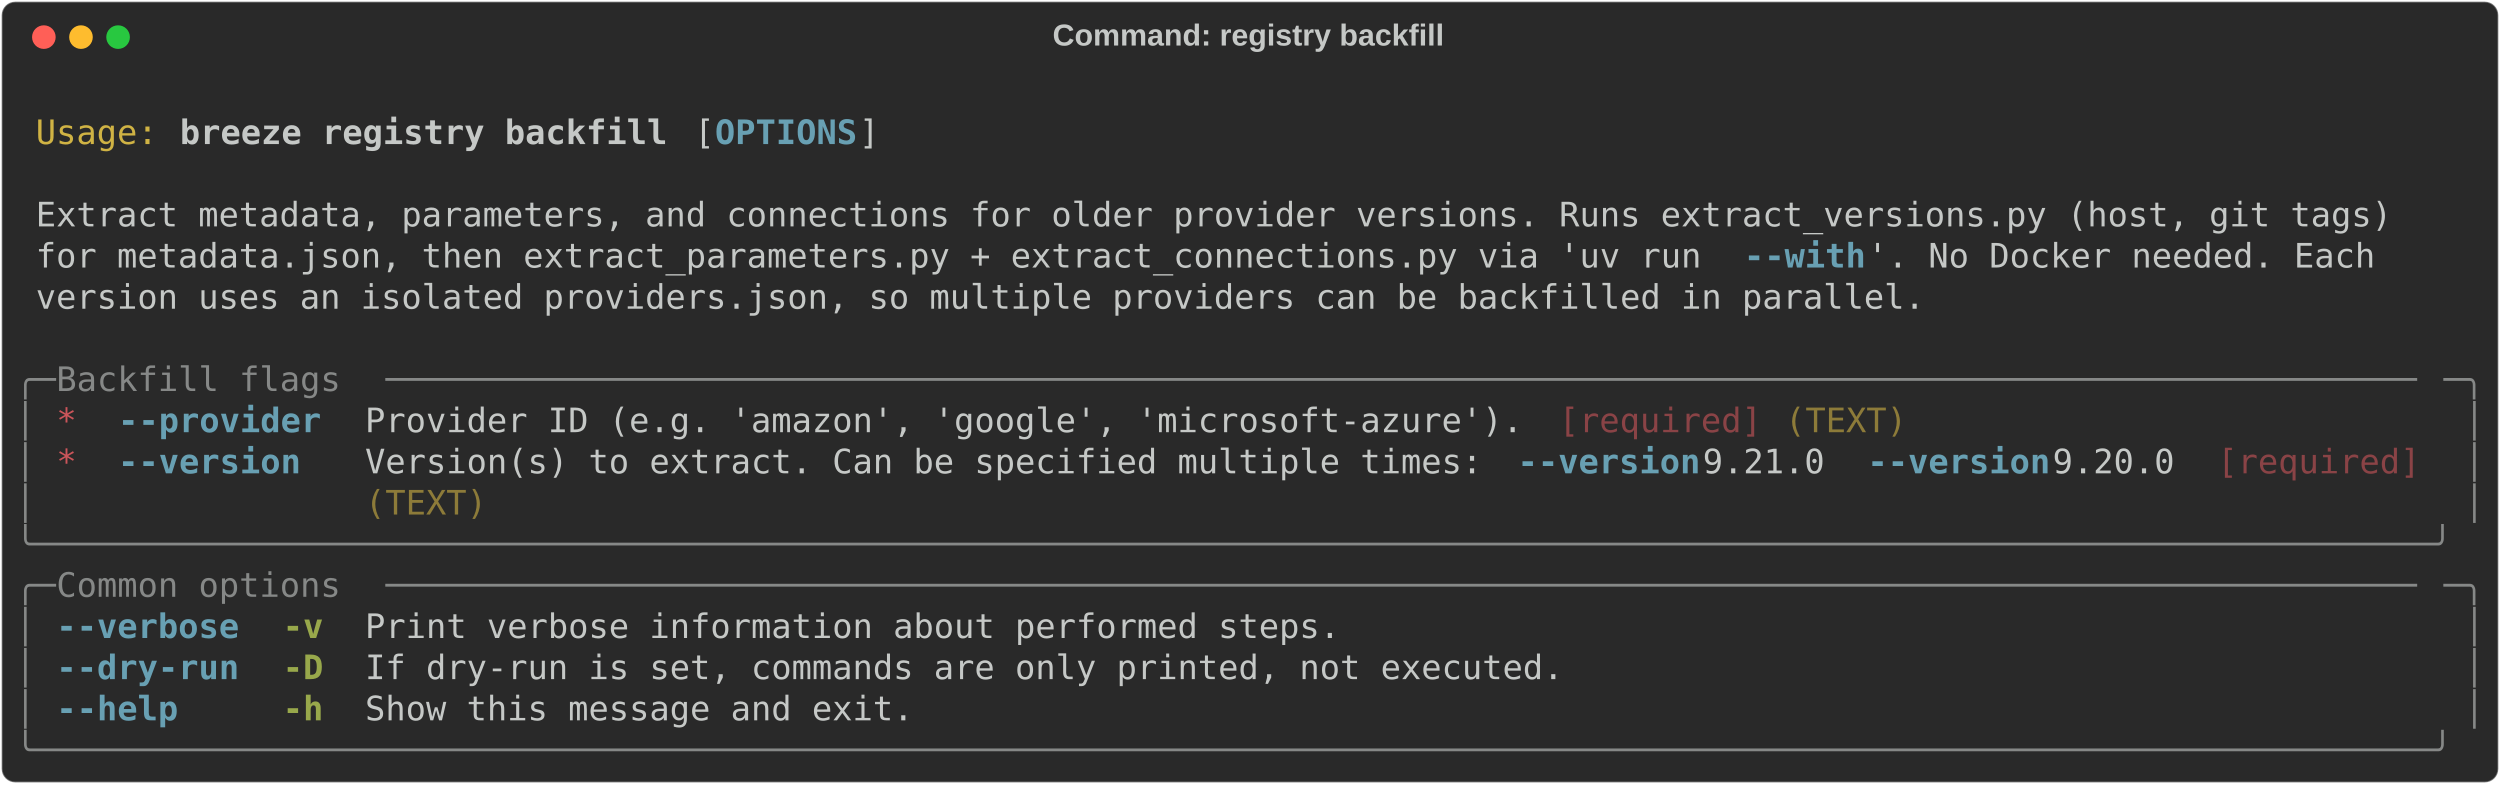
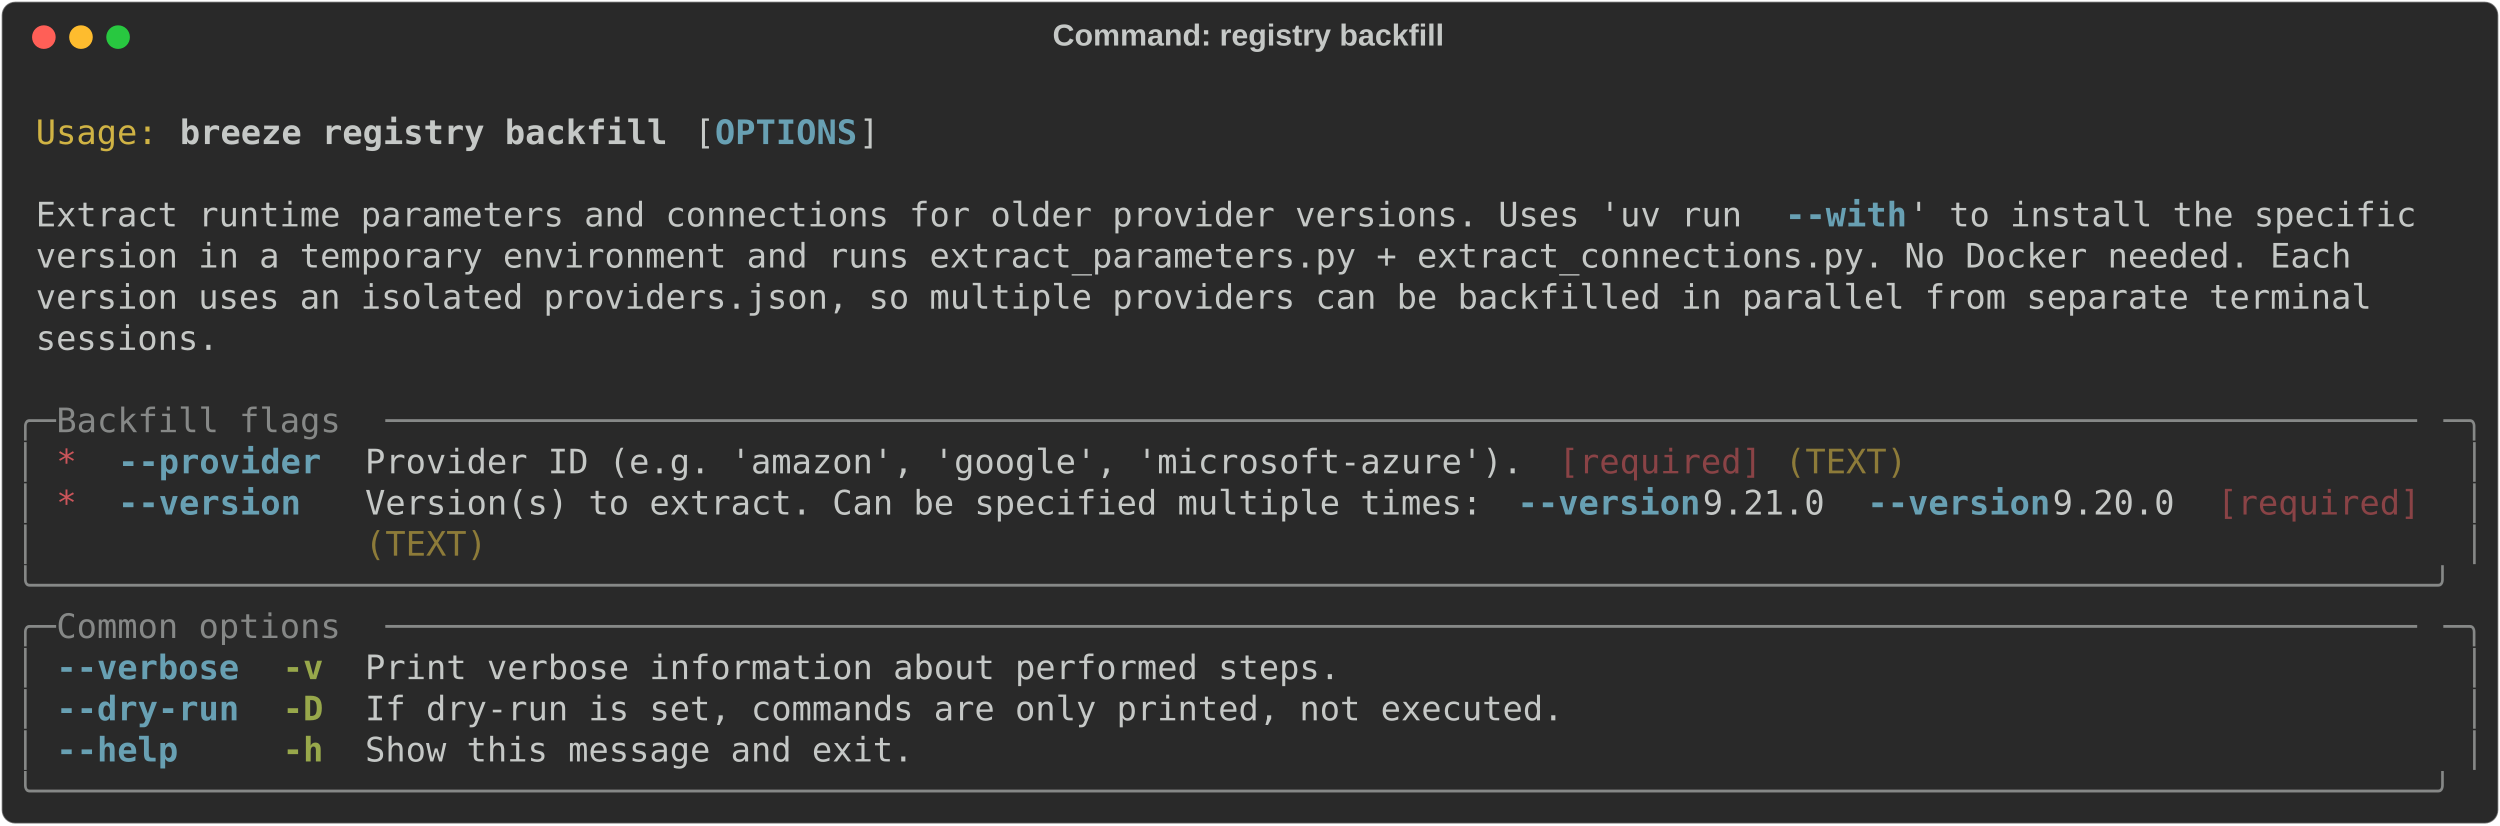
- <svg xmlns="http://www.w3.org/2000/svg" class="rich-terminal" viewBox="0 0 1482 464.8">
+ <svg xmlns="http://www.w3.org/2000/svg" class="rich-terminal" viewBox="0 0 1482 489.2">
  <style>

    @font-face {
        font-family: "Fira Code";
        src: local("FiraCode-Regular"),
                url("https://cdnjs.cloudflare.com/ajax/libs/firacode/6.2.0/woff2/FiraCode-Regular.woff2") format("woff2"),
                url("https://cdnjs.cloudflare.com/ajax/libs/firacode/6.2.0/woff/FiraCode-Regular.woff") format("woff");
        font-style: normal;
        font-weight: 400;
    }
    @font-face {
        font-family: "Fira Code";
        src: local("FiraCode-Bold"),
                url("https://cdnjs.cloudflare.com/ajax/libs/firacode/6.2.0/woff2/FiraCode-Bold.woff2") format("woff2"),
                url("https://cdnjs.cloudflare.com/ajax/libs/firacode/6.2.0/woff/FiraCode-Bold.woff") format("woff");
        font-style: bold;
        font-weight: 700;
    }

    .breeze-registry-backfill-matrix {
        font-family: Fira Code, monospace;
        font-size: 20px;
        line-height: 24.4px;
        font-variant-east-asian: full-width;
    }

    .breeze-registry-backfill-title {
        font-size: 18px;
        font-weight: bold;
        font-family: arial;
    }

    .breeze-registry-backfill-r1 { fill: #c5c8c6 }
.breeze-registry-backfill-r2 { fill: #d0b344 }
.breeze-registry-backfill-r3 { fill: #c5c8c6;font-weight: bold }
.breeze-registry-backfill-r4 { fill: #68a0b3;font-weight: bold }
.breeze-registry-backfill-r5 { fill: #868887 }
.breeze-registry-backfill-r6 { fill: #cc555a }
.breeze-registry-backfill-r7 { fill: #8a4346 }
.breeze-registry-backfill-r8 { fill: #8d7b39 }
.breeze-registry-backfill-r9 { fill: #98a84b;font-weight: bold }
    </style>
  <defs>
    <clipPath id="breeze-registry-backfill-clip-terminal">
-       <rect x="0" y="0" width="1463.0" height="413.8" />
+       <rect x="0" y="0" width="1463.0" height="438.2" />
    </clipPath>
    <clipPath id="breeze-registry-backfill-line-0">
      <rect x="0" y="1.5" width="1464" height="24.65" />
    </clipPath>
    <clipPath id="breeze-registry-backfill-line-1">
      <rect x="0" y="25.9" width="1464" height="24.65" />
    </clipPath>
    <clipPath id="breeze-registry-backfill-line-2">
      <rect x="0" y="50.3" width="1464" height="24.65" />
    </clipPath>
    <clipPath id="breeze-registry-backfill-line-3">
      <rect x="0" y="74.7" width="1464" height="24.65" />
    </clipPath>
    <clipPath id="breeze-registry-backfill-line-4">
      <rect x="0" y="99.1" width="1464" height="24.65" />
    </clipPath>
    <clipPath id="breeze-registry-backfill-line-5">
      <rect x="0" y="123.5" width="1464" height="24.65" />
    </clipPath>
    <clipPath id="breeze-registry-backfill-line-6">
      <rect x="0" y="147.9" width="1464" height="24.65" />
    </clipPath>
    <clipPath id="breeze-registry-backfill-line-7">
      <rect x="0" y="172.3" width="1464" height="24.65" />
    </clipPath>
    <clipPath id="breeze-registry-backfill-line-8">
      <rect x="0" y="196.7" width="1464" height="24.65" />
    </clipPath>
    <clipPath id="breeze-registry-backfill-line-9">
      <rect x="0" y="221.1" width="1464" height="24.65" />
    </clipPath>
    <clipPath id="breeze-registry-backfill-line-10">
      <rect x="0" y="245.5" width="1464" height="24.65" />
    </clipPath>
    <clipPath id="breeze-registry-backfill-line-11">
      <rect x="0" y="269.9" width="1464" height="24.65" />
    </clipPath>
    <clipPath id="breeze-registry-backfill-line-12">
      <rect x="0" y="294.3" width="1464" height="24.65" />
    </clipPath>
    <clipPath id="breeze-registry-backfill-line-13">
      <rect x="0" y="318.7" width="1464" height="24.65" />
    </clipPath>
    <clipPath id="breeze-registry-backfill-line-14">
      <rect x="0" y="343.1" width="1464" height="24.65" />
    </clipPath>
    <clipPath id="breeze-registry-backfill-line-15">
      <rect x="0" y="367.5" width="1464" height="24.65" />
    </clipPath>
+     <clipPath id="breeze-registry-backfill-line-16">
+       <rect x="0" y="391.9" width="1464" height="24.65" />
+     </clipPath>
  </defs>
-   <rect fill="#292929" stroke="rgba(255,255,255,0.35)" stroke-width="1" x="1" y="1" width="1480" height="462.8" rx="8" />
+   <rect fill="#292929" stroke="rgba(255,255,255,0.35)" stroke-width="1" x="1" y="1" width="1480" height="487.2" rx="8" />
  <text class="breeze-registry-backfill-title" fill="#c5c8c6" text-anchor="middle" x="740" y="27">Command: registry backfill</text>
  <g transform="translate(26,22)">
    <circle cx="0" cy="0" r="7" fill="#ff5f57" />
    <circle cx="22" cy="0" r="7" fill="#febc2e" />
    <circle cx="44" cy="0" r="7" fill="#28c840" />
  </g>
  <g transform="translate(9, 41)" clip-path="url(#breeze-registry-backfill-clip-terminal)">
    <g class="breeze-registry-backfill-matrix">
      <text class="breeze-registry-backfill-r1" x="1464" y="20" textLength="12.2" clip-path="url(#breeze-registry-backfill-line-0)">
</text>
      <text class="breeze-registry-backfill-r2" x="12.2" y="44.4" textLength="73.2" clip-path="url(#breeze-registry-backfill-line-1)">Usage:</text>
      <text class="breeze-registry-backfill-r3" x="97.6" y="44.4" textLength="292.8" clip-path="url(#breeze-registry-backfill-line-1)">breeze registry backfill</text>
      <text class="breeze-registry-backfill-r1" x="402.6" y="44.4" textLength="12.2" clip-path="url(#breeze-registry-backfill-line-1)">[</text>
      <text class="breeze-registry-backfill-r4" x="414.8" y="44.4" textLength="85.4" clip-path="url(#breeze-registry-backfill-line-1)">OPTIONS</text>
      <text class="breeze-registry-backfill-r1" x="500.2" y="44.4" textLength="12.2" clip-path="url(#breeze-registry-backfill-line-1)">]</text>
      <text class="breeze-registry-backfill-r1" x="1464" y="44.4" textLength="12.2" clip-path="url(#breeze-registry-backfill-line-1)">
</text>
      <text class="breeze-registry-backfill-r1" x="1464" y="68.8" textLength="12.2" clip-path="url(#breeze-registry-backfill-line-2)">
</text>
-       <text class="breeze-registry-backfill-r1" x="12.2" y="93.2" textLength="1427.4" clip-path="url(#breeze-registry-backfill-line-3)">Extract metadata, parameters, and connections for older provider versions. Runs extract_versions.py (host, git tags) </text>
+       <text class="breeze-registry-backfill-r1" x="12.2" y="93.2" textLength="1037" clip-path="url(#breeze-registry-backfill-line-3)">Extract runtime parameters and connections for older provider versions. Uses 'uv run </text>
+       <text class="breeze-registry-backfill-r4" x="1049.2" y="93.2" textLength="73.2" clip-path="url(#breeze-registry-backfill-line-3)">--with</text>
+       <text class="breeze-registry-backfill-r1" x="1122.4" y="93.2" textLength="317.2" clip-path="url(#breeze-registry-backfill-line-3)">' to install the specific </text>
      <text class="breeze-registry-backfill-r1" x="1464" y="93.2" textLength="12.2" clip-path="url(#breeze-registry-backfill-line-3)">
</text>
-       <text class="breeze-registry-backfill-r1" x="12.2" y="117.6" textLength="1012.6" clip-path="url(#breeze-registry-backfill-line-4)">for metadata.json, then extract_parameters.py + extract_connections.py via 'uv run </text>
-       <text class="breeze-registry-backfill-r4" x="1024.8" y="117.6" textLength="73.2" clip-path="url(#breeze-registry-backfill-line-4)">--with</text>
-       <text class="breeze-registry-backfill-r1" x="1098" y="117.6" textLength="317.2" clip-path="url(#breeze-registry-backfill-line-4)">'. No Docker needed. Each </text>
+       <text class="breeze-registry-backfill-r1" x="12.2" y="117.6" textLength="1403" clip-path="url(#breeze-registry-backfill-line-4)">version in a temporary environment and runs extract_parameters.py + extract_connections.py. No Docker needed. Each </text>
      <text class="breeze-registry-backfill-r1" x="1464" y="117.6" textLength="12.2" clip-path="url(#breeze-registry-backfill-line-4)">
</text>
-       <text class="breeze-registry-backfill-r1" x="12.2" y="142" textLength="1134.6" clip-path="url(#breeze-registry-backfill-line-5)">version uses an isolated providers.json, so multiple providers can be backfilled in parallel.</text>
+       <text class="breeze-registry-backfill-r1" x="12.2" y="142" textLength="1415.2" clip-path="url(#breeze-registry-backfill-line-5)">version uses an isolated providers.json, so multiple providers can be backfilled in parallel from separate terminal </text>
      <text class="breeze-registry-backfill-r1" x="1464" y="142" textLength="12.2" clip-path="url(#breeze-registry-backfill-line-5)">
</text>
+       <text class="breeze-registry-backfill-r1" x="12.2" y="166.4" textLength="109.8" clip-path="url(#breeze-registry-backfill-line-6)">sessions.</text>
      <text class="breeze-registry-backfill-r1" x="1464" y="166.4" textLength="12.2" clip-path="url(#breeze-registry-backfill-line-6)">
</text>
-       <text class="breeze-registry-backfill-r5" x="0" y="190.8" textLength="24.4" clip-path="url(#breeze-registry-backfill-line-7)">╭─</text>
-       <text class="breeze-registry-backfill-r5" x="24.4" y="190.8" textLength="195.2" clip-path="url(#breeze-registry-backfill-line-7)"> Backfill flags </text>
-       <text class="breeze-registry-backfill-r5" x="219.6" y="190.8" textLength="1220" clip-path="url(#breeze-registry-backfill-line-7)">────────────────────────────────────────────────────────────────────────────────────────────────────</text>
-       <text class="breeze-registry-backfill-r5" x="1439.6" y="190.8" textLength="24.4" clip-path="url(#breeze-registry-backfill-line-7)">─╮</text>
      <text class="breeze-registry-backfill-r1" x="1464" y="190.8" textLength="12.2" clip-path="url(#breeze-registry-backfill-line-7)">
</text>
-       <text class="breeze-registry-backfill-r5" x="0" y="215.2" textLength="12.2" clip-path="url(#breeze-registry-backfill-line-8)">│</text>
-       <text class="breeze-registry-backfill-r6" x="24.4" y="215.2" textLength="12.2" clip-path="url(#breeze-registry-backfill-line-8)">*</text>
-       <text class="breeze-registry-backfill-r4" x="61" y="215.2" textLength="122" clip-path="url(#breeze-registry-backfill-line-8)">--provider</text>
-       <text class="breeze-registry-backfill-r1" x="207.4" y="215.2" textLength="707.6" clip-path="url(#breeze-registry-backfill-line-8)">Provider ID (e.g. 'amazon', 'google', 'microsoft-azure'). </text>
-       <text class="breeze-registry-backfill-r7" x="915" y="215.2" textLength="122" clip-path="url(#breeze-registry-backfill-line-8)">[required]</text>
-       <text class="breeze-registry-backfill-r8" x="1049.2" y="215.2" textLength="73.2" clip-path="url(#breeze-registry-backfill-line-8)">(TEXT)</text>
-       <text class="breeze-registry-backfill-r5" x="1451.8" y="215.2" textLength="12.2" clip-path="url(#breeze-registry-backfill-line-8)">│</text>
+       <text class="breeze-registry-backfill-r5" x="0" y="215.2" textLength="24.4" clip-path="url(#breeze-registry-backfill-line-8)">╭─</text>
+       <text class="breeze-registry-backfill-r5" x="24.4" y="215.2" textLength="195.2" clip-path="url(#breeze-registry-backfill-line-8)"> Backfill flags </text>
+       <text class="breeze-registry-backfill-r5" x="219.6" y="215.2" textLength="1220" clip-path="url(#breeze-registry-backfill-line-8)">────────────────────────────────────────────────────────────────────────────────────────────────────</text>
+       <text class="breeze-registry-backfill-r5" x="1439.6" y="215.2" textLength="24.4" clip-path="url(#breeze-registry-backfill-line-8)">─╮</text>
      <text class="breeze-registry-backfill-r1" x="1464" y="215.2" textLength="12.2" clip-path="url(#breeze-registry-backfill-line-8)">
</text>
      <text class="breeze-registry-backfill-r5" x="0" y="239.6" textLength="12.2" clip-path="url(#breeze-registry-backfill-line-9)">│</text>
      <text class="breeze-registry-backfill-r6" x="24.4" y="239.6" textLength="12.2" clip-path="url(#breeze-registry-backfill-line-9)">*</text>
-       <text class="breeze-registry-backfill-r4" x="61" y="239.6" textLength="122" clip-path="url(#breeze-registry-backfill-line-9)">--version </text>
-       <text class="breeze-registry-backfill-r1" x="207.4" y="239.6" textLength="683.2" clip-path="url(#breeze-registry-backfill-line-9)">Version(s) to extract. Can be specified multiple times: </text>
-       <text class="breeze-registry-backfill-r4" x="890.6" y="239.6" textLength="109.8" clip-path="url(#breeze-registry-backfill-line-9)">--version</text>
-       <text class="breeze-registry-backfill-r1" x="1000.4" y="239.6" textLength="97.6" clip-path="url(#breeze-registry-backfill-line-9)"> 9.21.0 </text>
-       <text class="breeze-registry-backfill-r4" x="1098" y="239.6" textLength="109.8" clip-path="url(#breeze-registry-backfill-line-9)">--version</text>
-       <text class="breeze-registry-backfill-r1" x="1207.8" y="239.6" textLength="97.6" clip-path="url(#breeze-registry-backfill-line-9)"> 9.20.0 </text>
-       <text class="breeze-registry-backfill-r7" x="1305.4" y="239.6" textLength="122" clip-path="url(#breeze-registry-backfill-line-9)">[required]</text>
+       <text class="breeze-registry-backfill-r4" x="61" y="239.6" textLength="122" clip-path="url(#breeze-registry-backfill-line-9)">--provider</text>
+       <text class="breeze-registry-backfill-r1" x="207.4" y="239.6" textLength="707.6" clip-path="url(#breeze-registry-backfill-line-9)">Provider ID (e.g. 'amazon', 'google', 'microsoft-azure'). </text>
+       <text class="breeze-registry-backfill-r7" x="915" y="239.6" textLength="122" clip-path="url(#breeze-registry-backfill-line-9)">[required]</text>
+       <text class="breeze-registry-backfill-r8" x="1049.2" y="239.6" textLength="73.2" clip-path="url(#breeze-registry-backfill-line-9)">(TEXT)</text>
      <text class="breeze-registry-backfill-r5" x="1451.8" y="239.6" textLength="12.2" clip-path="url(#breeze-registry-backfill-line-9)">│</text>
      <text class="breeze-registry-backfill-r1" x="1464" y="239.6" textLength="12.2" clip-path="url(#breeze-registry-backfill-line-9)">
</text>
      <text class="breeze-registry-backfill-r5" x="0" y="264" textLength="12.2" clip-path="url(#breeze-registry-backfill-line-10)">│</text>
-       <text class="breeze-registry-backfill-r8" x="207.4" y="264" textLength="73.2" clip-path="url(#breeze-registry-backfill-line-10)">(TEXT)</text>
+       <text class="breeze-registry-backfill-r6" x="24.4" y="264" textLength="12.2" clip-path="url(#breeze-registry-backfill-line-10)">*</text>
+       <text class="breeze-registry-backfill-r4" x="61" y="264" textLength="122" clip-path="url(#breeze-registry-backfill-line-10)">--version </text>
+       <text class="breeze-registry-backfill-r1" x="207.4" y="264" textLength="683.2" clip-path="url(#breeze-registry-backfill-line-10)">Version(s) to extract. Can be specified multiple times: </text>
+       <text class="breeze-registry-backfill-r4" x="890.6" y="264" textLength="109.8" clip-path="url(#breeze-registry-backfill-line-10)">--version</text>
+       <text class="breeze-registry-backfill-r1" x="1000.4" y="264" textLength="97.6" clip-path="url(#breeze-registry-backfill-line-10)"> 9.21.0 </text>
+       <text class="breeze-registry-backfill-r4" x="1098" y="264" textLength="109.8" clip-path="url(#breeze-registry-backfill-line-10)">--version</text>
+       <text class="breeze-registry-backfill-r1" x="1207.8" y="264" textLength="97.6" clip-path="url(#breeze-registry-backfill-line-10)"> 9.20.0 </text>
+       <text class="breeze-registry-backfill-r7" x="1305.4" y="264" textLength="122" clip-path="url(#breeze-registry-backfill-line-10)">[required]</text>
      <text class="breeze-registry-backfill-r5" x="1451.8" y="264" textLength="12.2" clip-path="url(#breeze-registry-backfill-line-10)">│</text>
      <text class="breeze-registry-backfill-r1" x="1464" y="264" textLength="12.2" clip-path="url(#breeze-registry-backfill-line-10)">
</text>
-       <text class="breeze-registry-backfill-r5" x="0" y="288.4" textLength="1464" clip-path="url(#breeze-registry-backfill-line-11)">╰──────────────────────────────────────────────────────────────────────────────────────────────────────────────────────╯</text>
+       <text class="breeze-registry-backfill-r5" x="0" y="288.4" textLength="12.2" clip-path="url(#breeze-registry-backfill-line-11)">│</text>
+       <text class="breeze-registry-backfill-r8" x="207.4" y="288.4" textLength="73.2" clip-path="url(#breeze-registry-backfill-line-11)">(TEXT)</text>
+       <text class="breeze-registry-backfill-r5" x="1451.8" y="288.4" textLength="12.2" clip-path="url(#breeze-registry-backfill-line-11)">│</text>
      <text class="breeze-registry-backfill-r1" x="1464" y="288.4" textLength="12.2" clip-path="url(#breeze-registry-backfill-line-11)">
</text>
-       <text class="breeze-registry-backfill-r5" x="0" y="312.8" textLength="24.4" clip-path="url(#breeze-registry-backfill-line-12)">╭─</text>
-       <text class="breeze-registry-backfill-r5" x="24.4" y="312.8" textLength="195.2" clip-path="url(#breeze-registry-backfill-line-12)"> Common options </text>
-       <text class="breeze-registry-backfill-r5" x="219.6" y="312.8" textLength="1220" clip-path="url(#breeze-registry-backfill-line-12)">────────────────────────────────────────────────────────────────────────────────────────────────────</text>
-       <text class="breeze-registry-backfill-r5" x="1439.6" y="312.8" textLength="24.4" clip-path="url(#breeze-registry-backfill-line-12)">─╮</text>
+       <text class="breeze-registry-backfill-r5" x="0" y="312.8" textLength="1464" clip-path="url(#breeze-registry-backfill-line-12)">╰──────────────────────────────────────────────────────────────────────────────────────────────────────────────────────╯</text>
      <text class="breeze-registry-backfill-r1" x="1464" y="312.8" textLength="12.2" clip-path="url(#breeze-registry-backfill-line-12)">
</text>
-       <text class="breeze-registry-backfill-r5" x="0" y="337.2" textLength="12.2" clip-path="url(#breeze-registry-backfill-line-13)">│</text>
-       <text class="breeze-registry-backfill-r4" x="24.4" y="337.2" textLength="109.8" clip-path="url(#breeze-registry-backfill-line-13)">--verbose</text>
-       <text class="breeze-registry-backfill-r9" x="158.6" y="337.2" textLength="24.4" clip-path="url(#breeze-registry-backfill-line-13)">-v</text>
-       <text class="breeze-registry-backfill-r1" x="207.4" y="337.2" textLength="585.6" clip-path="url(#breeze-registry-backfill-line-13)">Print verbose information about performed steps.</text>
-       <text class="breeze-registry-backfill-r5" x="1451.8" y="337.2" textLength="12.2" clip-path="url(#breeze-registry-backfill-line-13)">│</text>
+       <text class="breeze-registry-backfill-r5" x="0" y="337.2" textLength="24.4" clip-path="url(#breeze-registry-backfill-line-13)">╭─</text>
+       <text class="breeze-registry-backfill-r5" x="24.4" y="337.2" textLength="195.2" clip-path="url(#breeze-registry-backfill-line-13)"> Common options </text>
+       <text class="breeze-registry-backfill-r5" x="219.6" y="337.2" textLength="1220" clip-path="url(#breeze-registry-backfill-line-13)">────────────────────────────────────────────────────────────────────────────────────────────────────</text>
+       <text class="breeze-registry-backfill-r5" x="1439.6" y="337.2" textLength="24.4" clip-path="url(#breeze-registry-backfill-line-13)">─╮</text>
      <text class="breeze-registry-backfill-r1" x="1464" y="337.2" textLength="12.2" clip-path="url(#breeze-registry-backfill-line-13)">
</text>
      <text class="breeze-registry-backfill-r5" x="0" y="361.6" textLength="12.2" clip-path="url(#breeze-registry-backfill-line-14)">│</text>
-       <text class="breeze-registry-backfill-r4" x="24.4" y="361.6" textLength="109.8" clip-path="url(#breeze-registry-backfill-line-14)">--dry-run</text>
-       <text class="breeze-registry-backfill-r9" x="158.6" y="361.6" textLength="24.4" clip-path="url(#breeze-registry-backfill-line-14)">-D</text>
-       <text class="breeze-registry-backfill-r1" x="207.4" y="361.6" textLength="719.8" clip-path="url(#breeze-registry-backfill-line-14)">If dry-run is set, commands are only printed, not executed.</text>
+       <text class="breeze-registry-backfill-r4" x="24.4" y="361.6" textLength="109.8" clip-path="url(#breeze-registry-backfill-line-14)">--verbose</text>
+       <text class="breeze-registry-backfill-r9" x="158.6" y="361.6" textLength="24.4" clip-path="url(#breeze-registry-backfill-line-14)">-v</text>
+       <text class="breeze-registry-backfill-r1" x="207.4" y="361.6" textLength="585.6" clip-path="url(#breeze-registry-backfill-line-14)">Print verbose information about performed steps.</text>
      <text class="breeze-registry-backfill-r5" x="1451.8" y="361.6" textLength="12.2" clip-path="url(#breeze-registry-backfill-line-14)">│</text>
      <text class="breeze-registry-backfill-r1" x="1464" y="361.6" textLength="12.2" clip-path="url(#breeze-registry-backfill-line-14)">
</text>
      <text class="breeze-registry-backfill-r5" x="0" y="386" textLength="12.2" clip-path="url(#breeze-registry-backfill-line-15)">│</text>
-       <text class="breeze-registry-backfill-r4" x="24.4" y="386" textLength="109.8" clip-path="url(#breeze-registry-backfill-line-15)">--help   </text>
-       <text class="breeze-registry-backfill-r9" x="158.6" y="386" textLength="24.4" clip-path="url(#breeze-registry-backfill-line-15)">-h</text>
-       <text class="breeze-registry-backfill-r1" x="207.4" y="386" textLength="329.4" clip-path="url(#breeze-registry-backfill-line-15)">Show this message and exit.</text>
+       <text class="breeze-registry-backfill-r4" x="24.4" y="386" textLength="109.8" clip-path="url(#breeze-registry-backfill-line-15)">--dry-run</text>
+       <text class="breeze-registry-backfill-r9" x="158.6" y="386" textLength="24.4" clip-path="url(#breeze-registry-backfill-line-15)">-D</text>
+       <text class="breeze-registry-backfill-r1" x="207.4" y="386" textLength="719.8" clip-path="url(#breeze-registry-backfill-line-15)">If dry-run is set, commands are only printed, not executed.</text>
      <text class="breeze-registry-backfill-r5" x="1451.8" y="386" textLength="12.2" clip-path="url(#breeze-registry-backfill-line-15)">│</text>
      <text class="breeze-registry-backfill-r1" x="1464" y="386" textLength="12.2" clip-path="url(#breeze-registry-backfill-line-15)">
</text>
-       <text class="breeze-registry-backfill-r5" x="0" y="410.4" textLength="1464" clip-path="url(#breeze-registry-backfill-line-16)">╰──────────────────────────────────────────────────────────────────────────────────────────────────────────────────────╯</text>
+       <text class="breeze-registry-backfill-r5" x="0" y="410.4" textLength="12.2" clip-path="url(#breeze-registry-backfill-line-16)">│</text>
+       <text class="breeze-registry-backfill-r4" x="24.4" y="410.4" textLength="109.8" clip-path="url(#breeze-registry-backfill-line-16)">--help   </text>
+       <text class="breeze-registry-backfill-r9" x="158.6" y="410.4" textLength="24.4" clip-path="url(#breeze-registry-backfill-line-16)">-h</text>
+       <text class="breeze-registry-backfill-r1" x="207.4" y="410.4" textLength="329.4" clip-path="url(#breeze-registry-backfill-line-16)">Show this message and exit.</text>
+       <text class="breeze-registry-backfill-r5" x="1451.8" y="410.4" textLength="12.2" clip-path="url(#breeze-registry-backfill-line-16)">│</text>
      <text class="breeze-registry-backfill-r1" x="1464" y="410.4" textLength="12.2" clip-path="url(#breeze-registry-backfill-line-16)">
+ </text>
+       <text class="breeze-registry-backfill-r5" x="0" y="434.8" textLength="1464" clip-path="url(#breeze-registry-backfill-line-17)">╰──────────────────────────────────────────────────────────────────────────────────────────────────────────────────────╯</text>
+       <text class="breeze-registry-backfill-r1" x="1464" y="434.8" textLength="12.2" clip-path="url(#breeze-registry-backfill-line-17)">
</text>
    </g>
  </g>
</svg>
